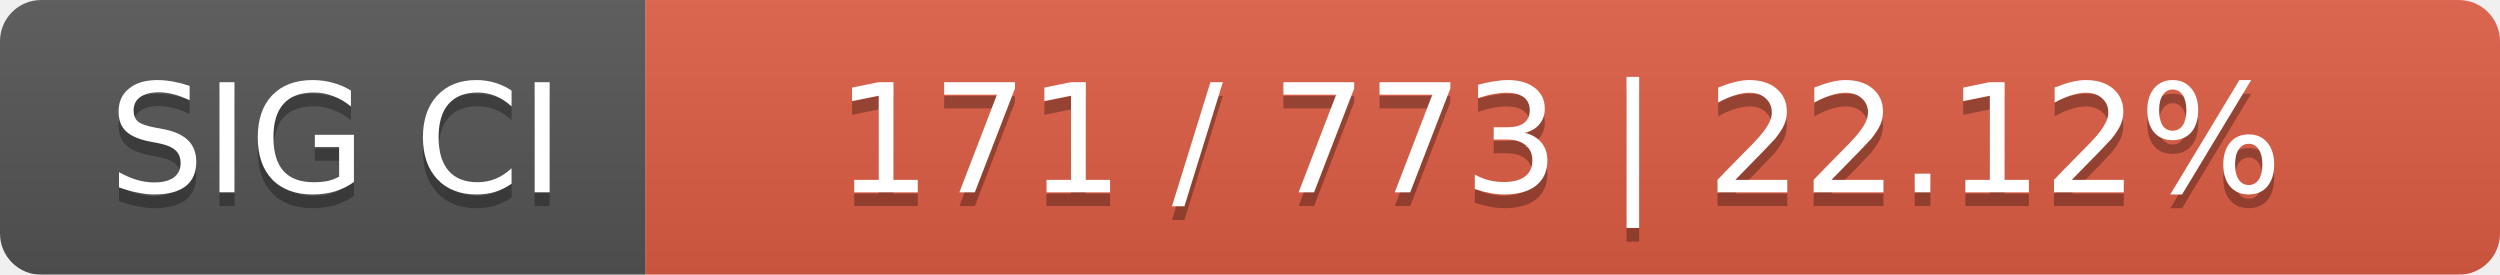
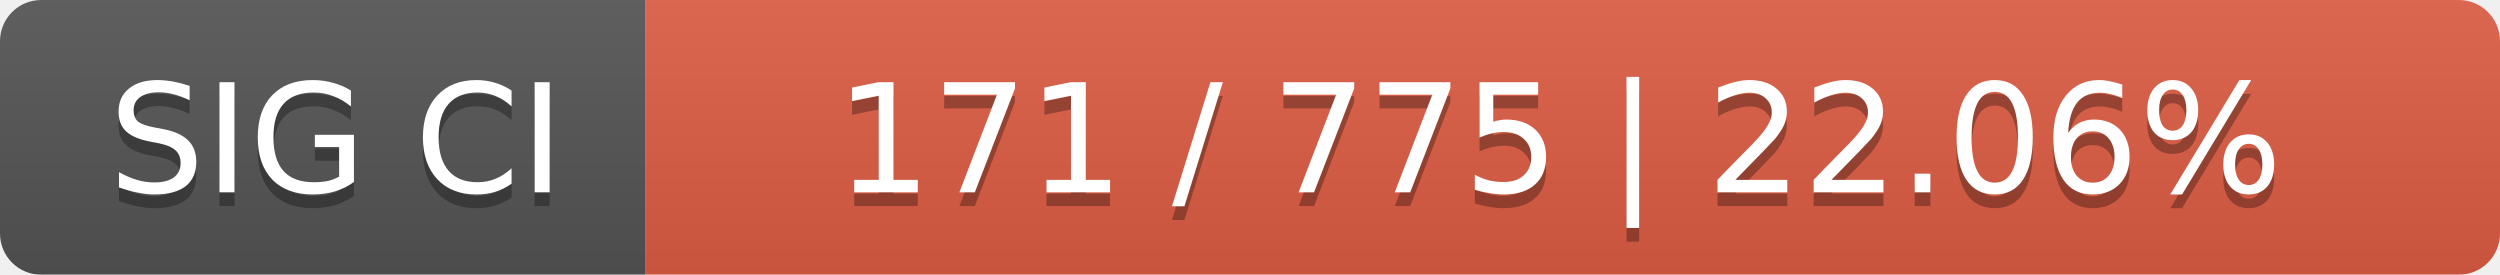
<svg xmlns="http://www.w3.org/2000/svg" width="182" height="20">
  <linearGradient id="smooth" x2="0" y2="100%">
    <stop offset="0" stop-color="#bbb" stop-opacity=".1" />
    <stop offset="1" stop-opacity=".1" />
  </linearGradient>
  <mask id="round">
    <rect width="182" height="20" rx="3" fill="#fff" />
  </mask>
  <g mask="url(#round)">
    <rect width="47" height="20" fill="#555" />
    <rect x="47" width="135" height="20" fill="#e05d44" />
    <rect width="182" height="20" fill="url(#smooth)" />
  </g>
  <g fill="#fff" text-anchor="middle" font-family="DejaVu Sans,Verdana,Geneva,sans-serif" font-size="11">
    <text x="24.5" y="15" fill="#010101" fill-opacity=".3">SIG CI</text>
    <text x="24.5" y="14">SIG CI</text>
-     <text x="113.5" y="15" fill="#010101" fill-opacity=".3">171 / 773    |    22.12%</text>
-     <text x="113.5" y="14">171 / 773    |    22.12%</text>
+     <text x="113.5" y="15" fill="#010101" fill-opacity=".3">171 / 775    |    22.06%</text>
+     <text x="113.5" y="14">171 / 775    |    22.06%</text>
  </g>
</svg>
